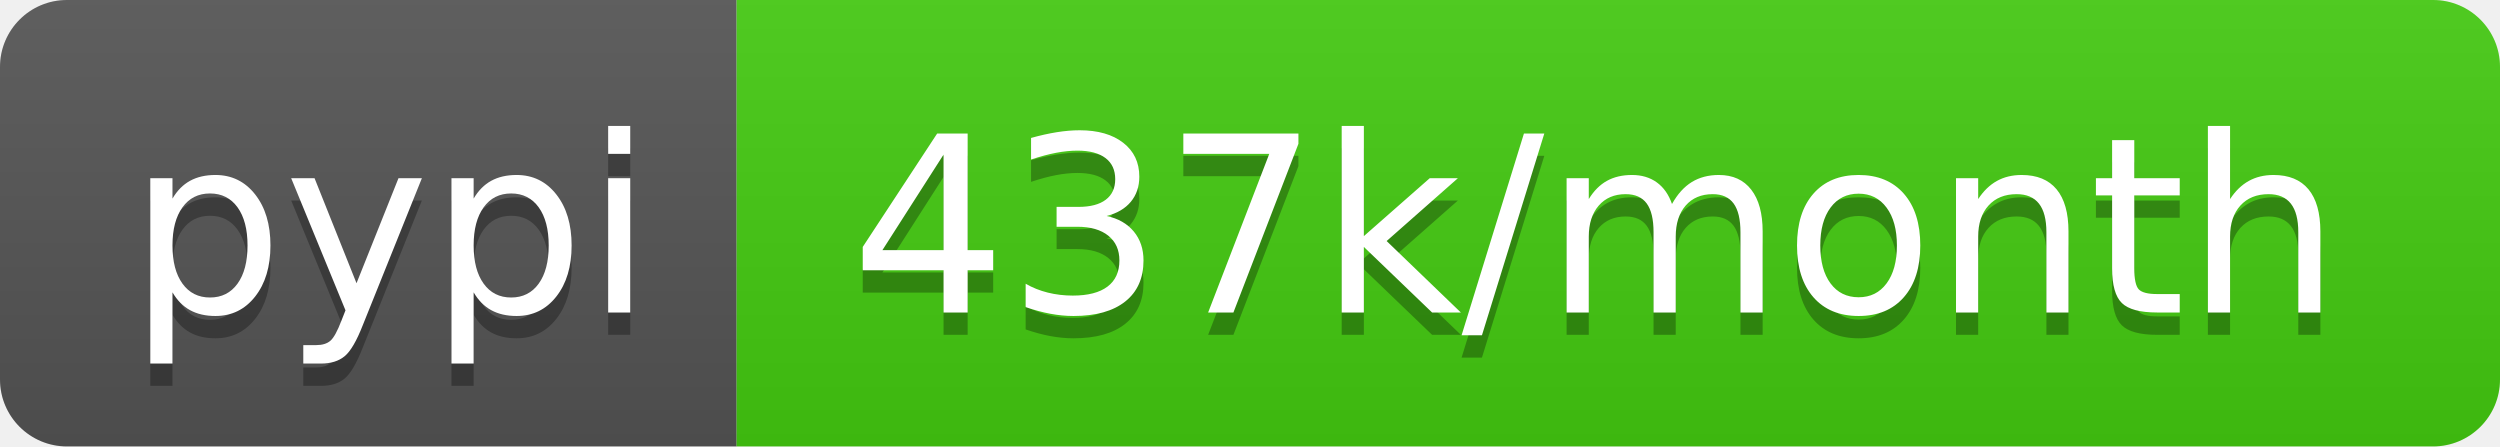
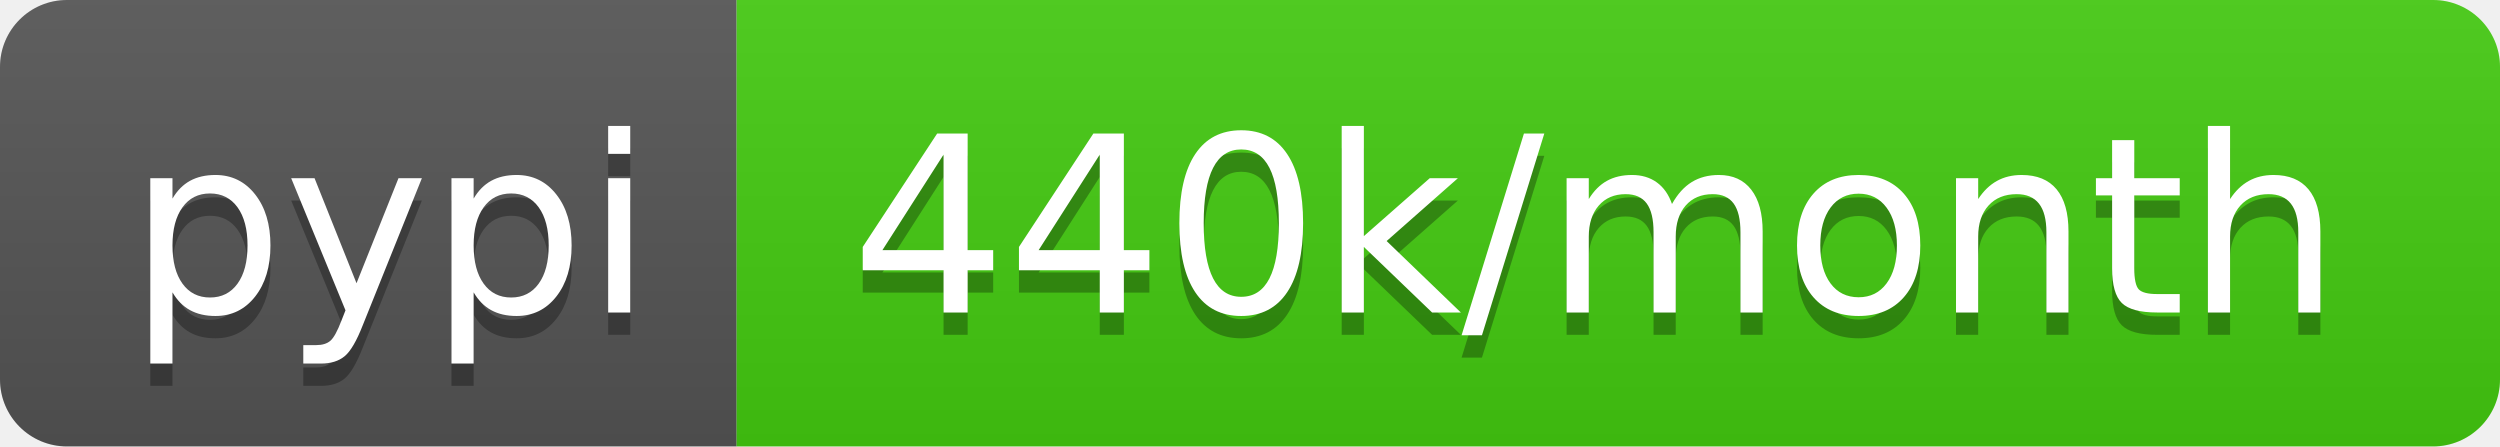
- <svg xmlns="http://www.w3.org/2000/svg" width="112" height="20" role="img" aria-label="pypi: 437k/month">
+ <svg xmlns="http://www.w3.org/2000/svg" width="112" height="20" role="img" aria-label="pypi: 440k/month">
  <linearGradient id="s" x2="0" y2="100%">
    <stop offset="0" stop-color="#bbb" stop-opacity=".1" />
    <stop offset="1" stop-opacity=".1" />
  </linearGradient>
  <clipPath id="r">
    <rect width="112" height="20" rx="3" fill="#fff" />
  </clipPath>
  <g clip-path="url(#r)">
    <rect width="33" height="20" fill="#555" />
    <rect x="33" width="79" height="20" fill="#4c1" />
    <rect width="112" height="20" fill="url(#s)" />
  </g>
  <g fill="#fff" text-anchor="middle" font-family="Verdana,Geneva,DejaVu Sans,sans-serif" text-rendering="geometricPrecision" font-size="110">
    <text aria-hidden="true" x="175" y="150" fill="#010101" fill-opacity=".3" transform="scale(.1)" textLength="230">pypi</text>
    <text x="175" y="140" transform="scale(.1)" fill="#fff" textLength="230">pypi</text>
-     <text aria-hidden="true" x="715" y="150" fill="#010101" fill-opacity=".3" transform="scale(.1)" textLength="690">437k/month</text>
-     <text x="715" y="140" transform="scale(.1)" fill="#fff" textLength="690">437k/month</text>
+     <text aria-hidden="true" x="715" y="150" fill="#010101" fill-opacity=".3" transform="scale(.1)" textLength="690">440k/month</text>
+     <text x="715" y="140" transform="scale(.1)" fill="#fff" textLength="690">440k/month</text>
  </g>
</svg>
